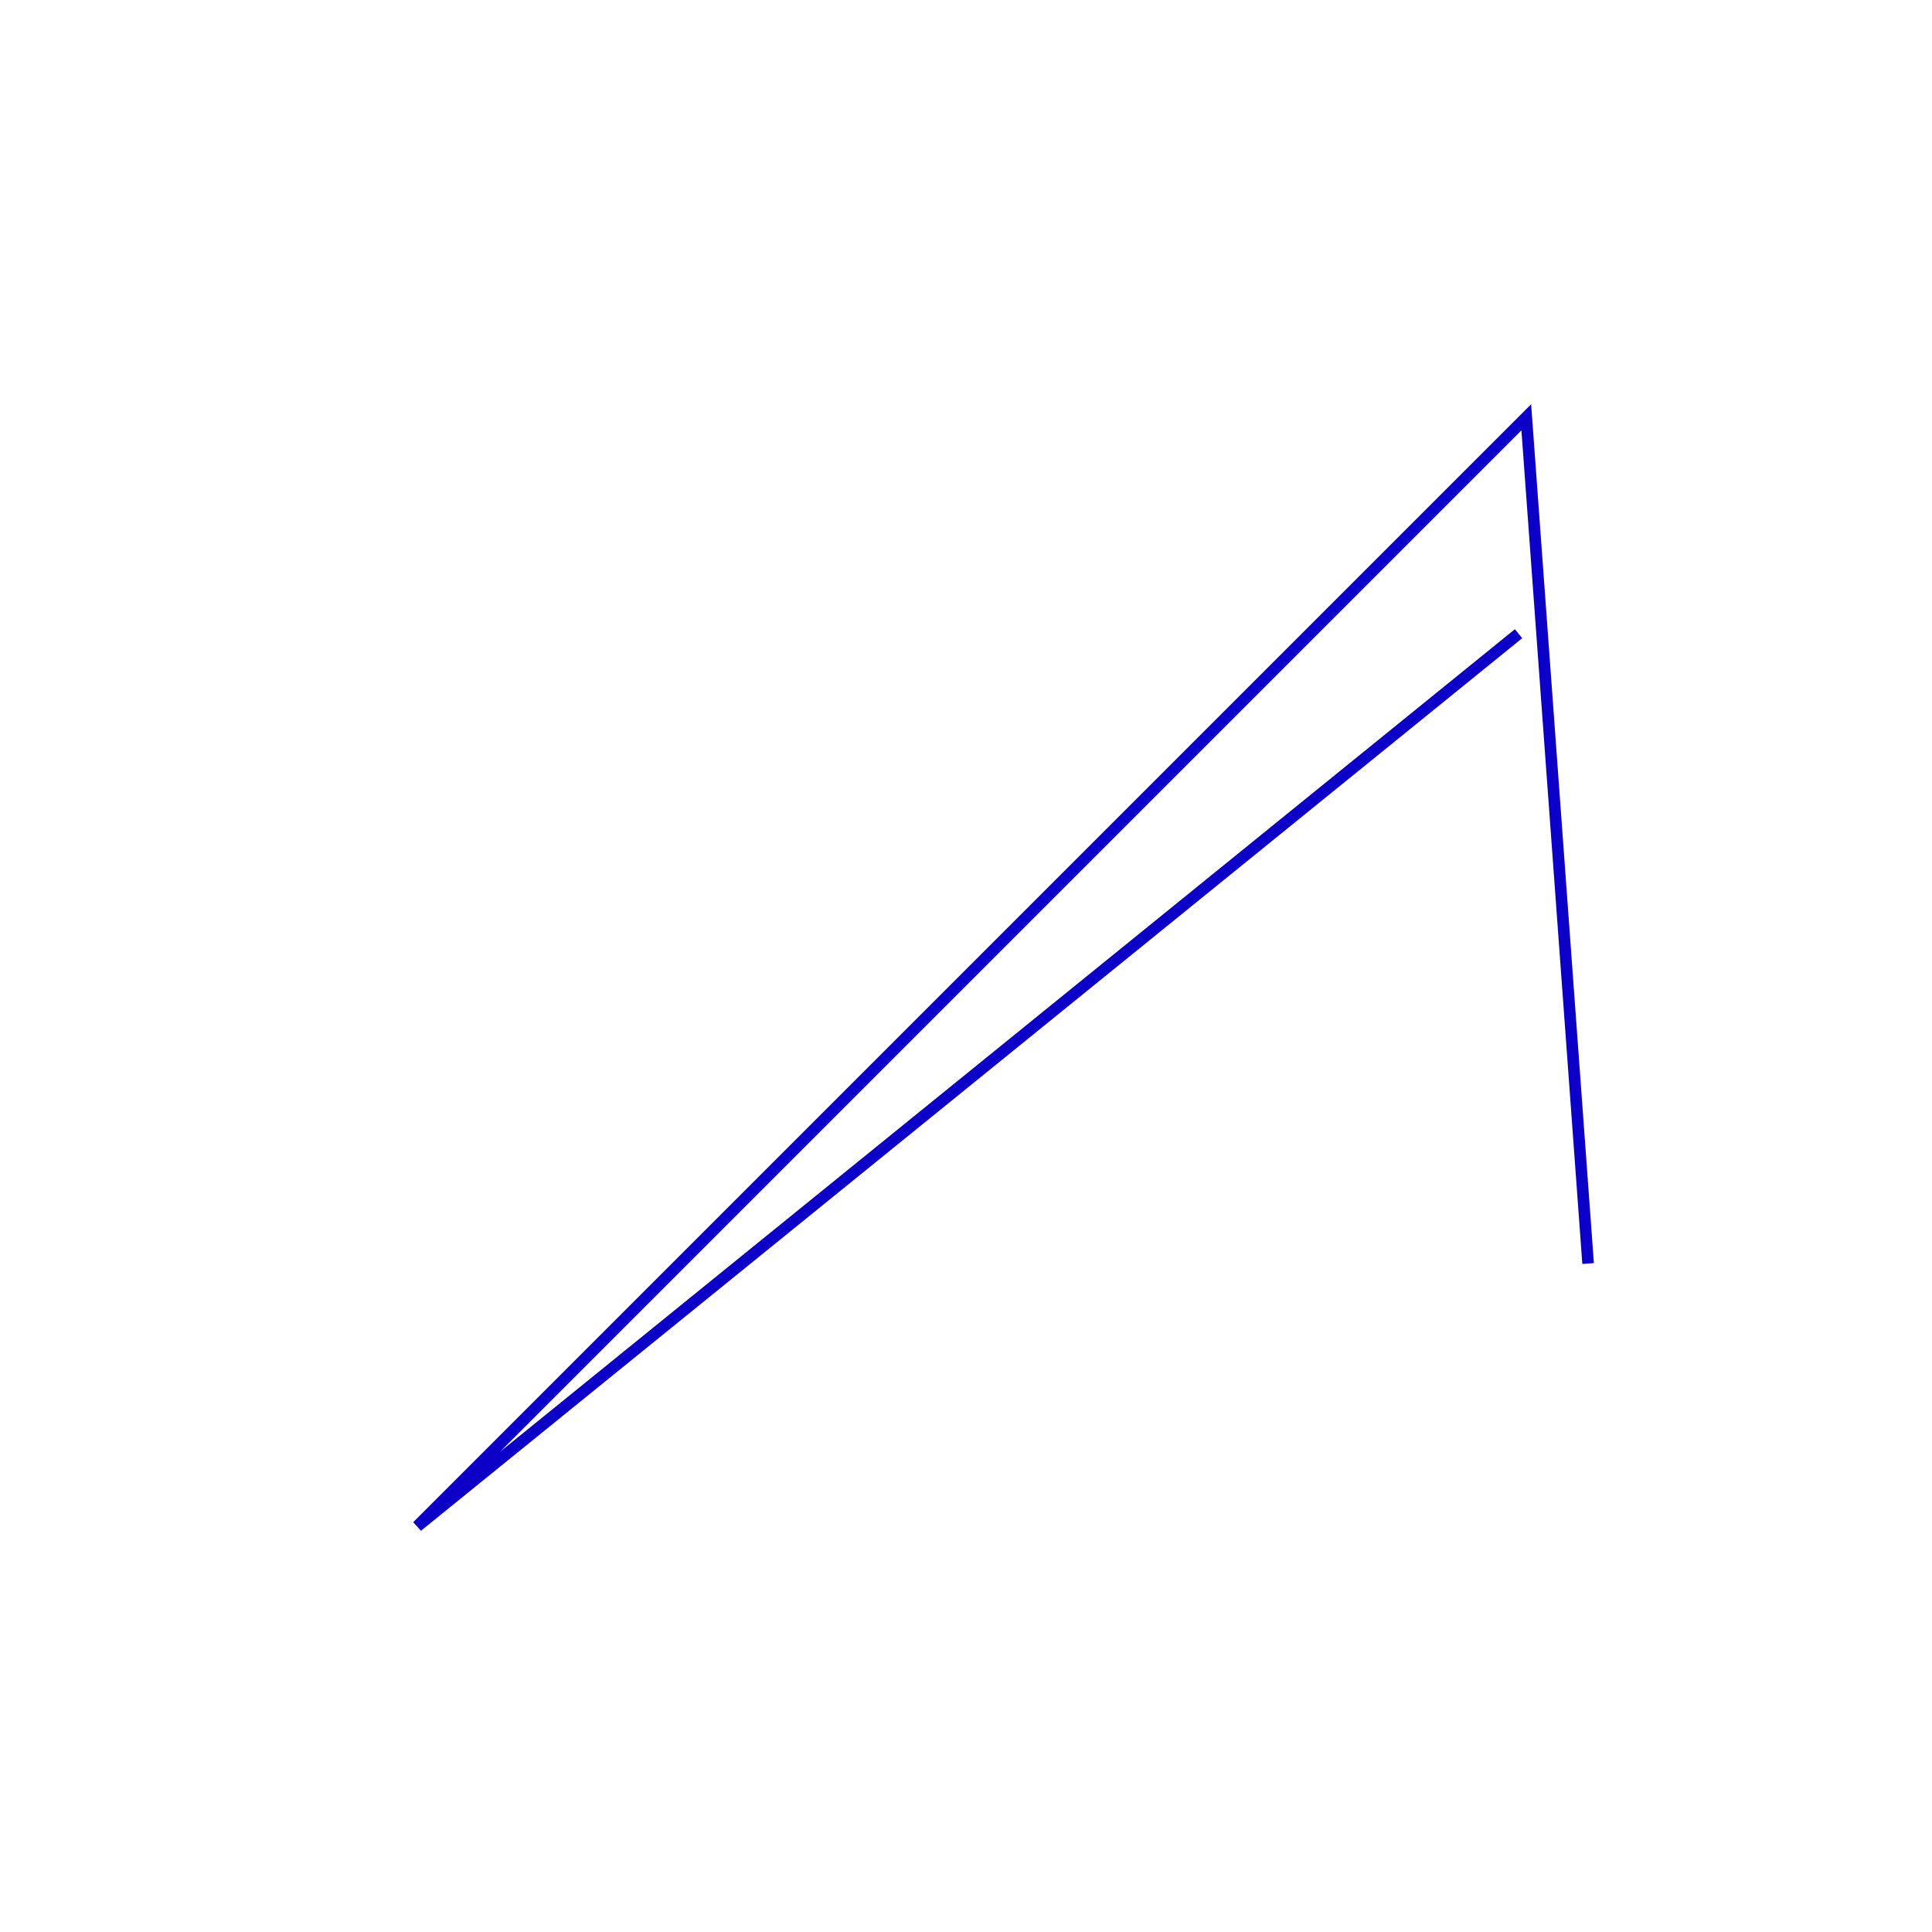
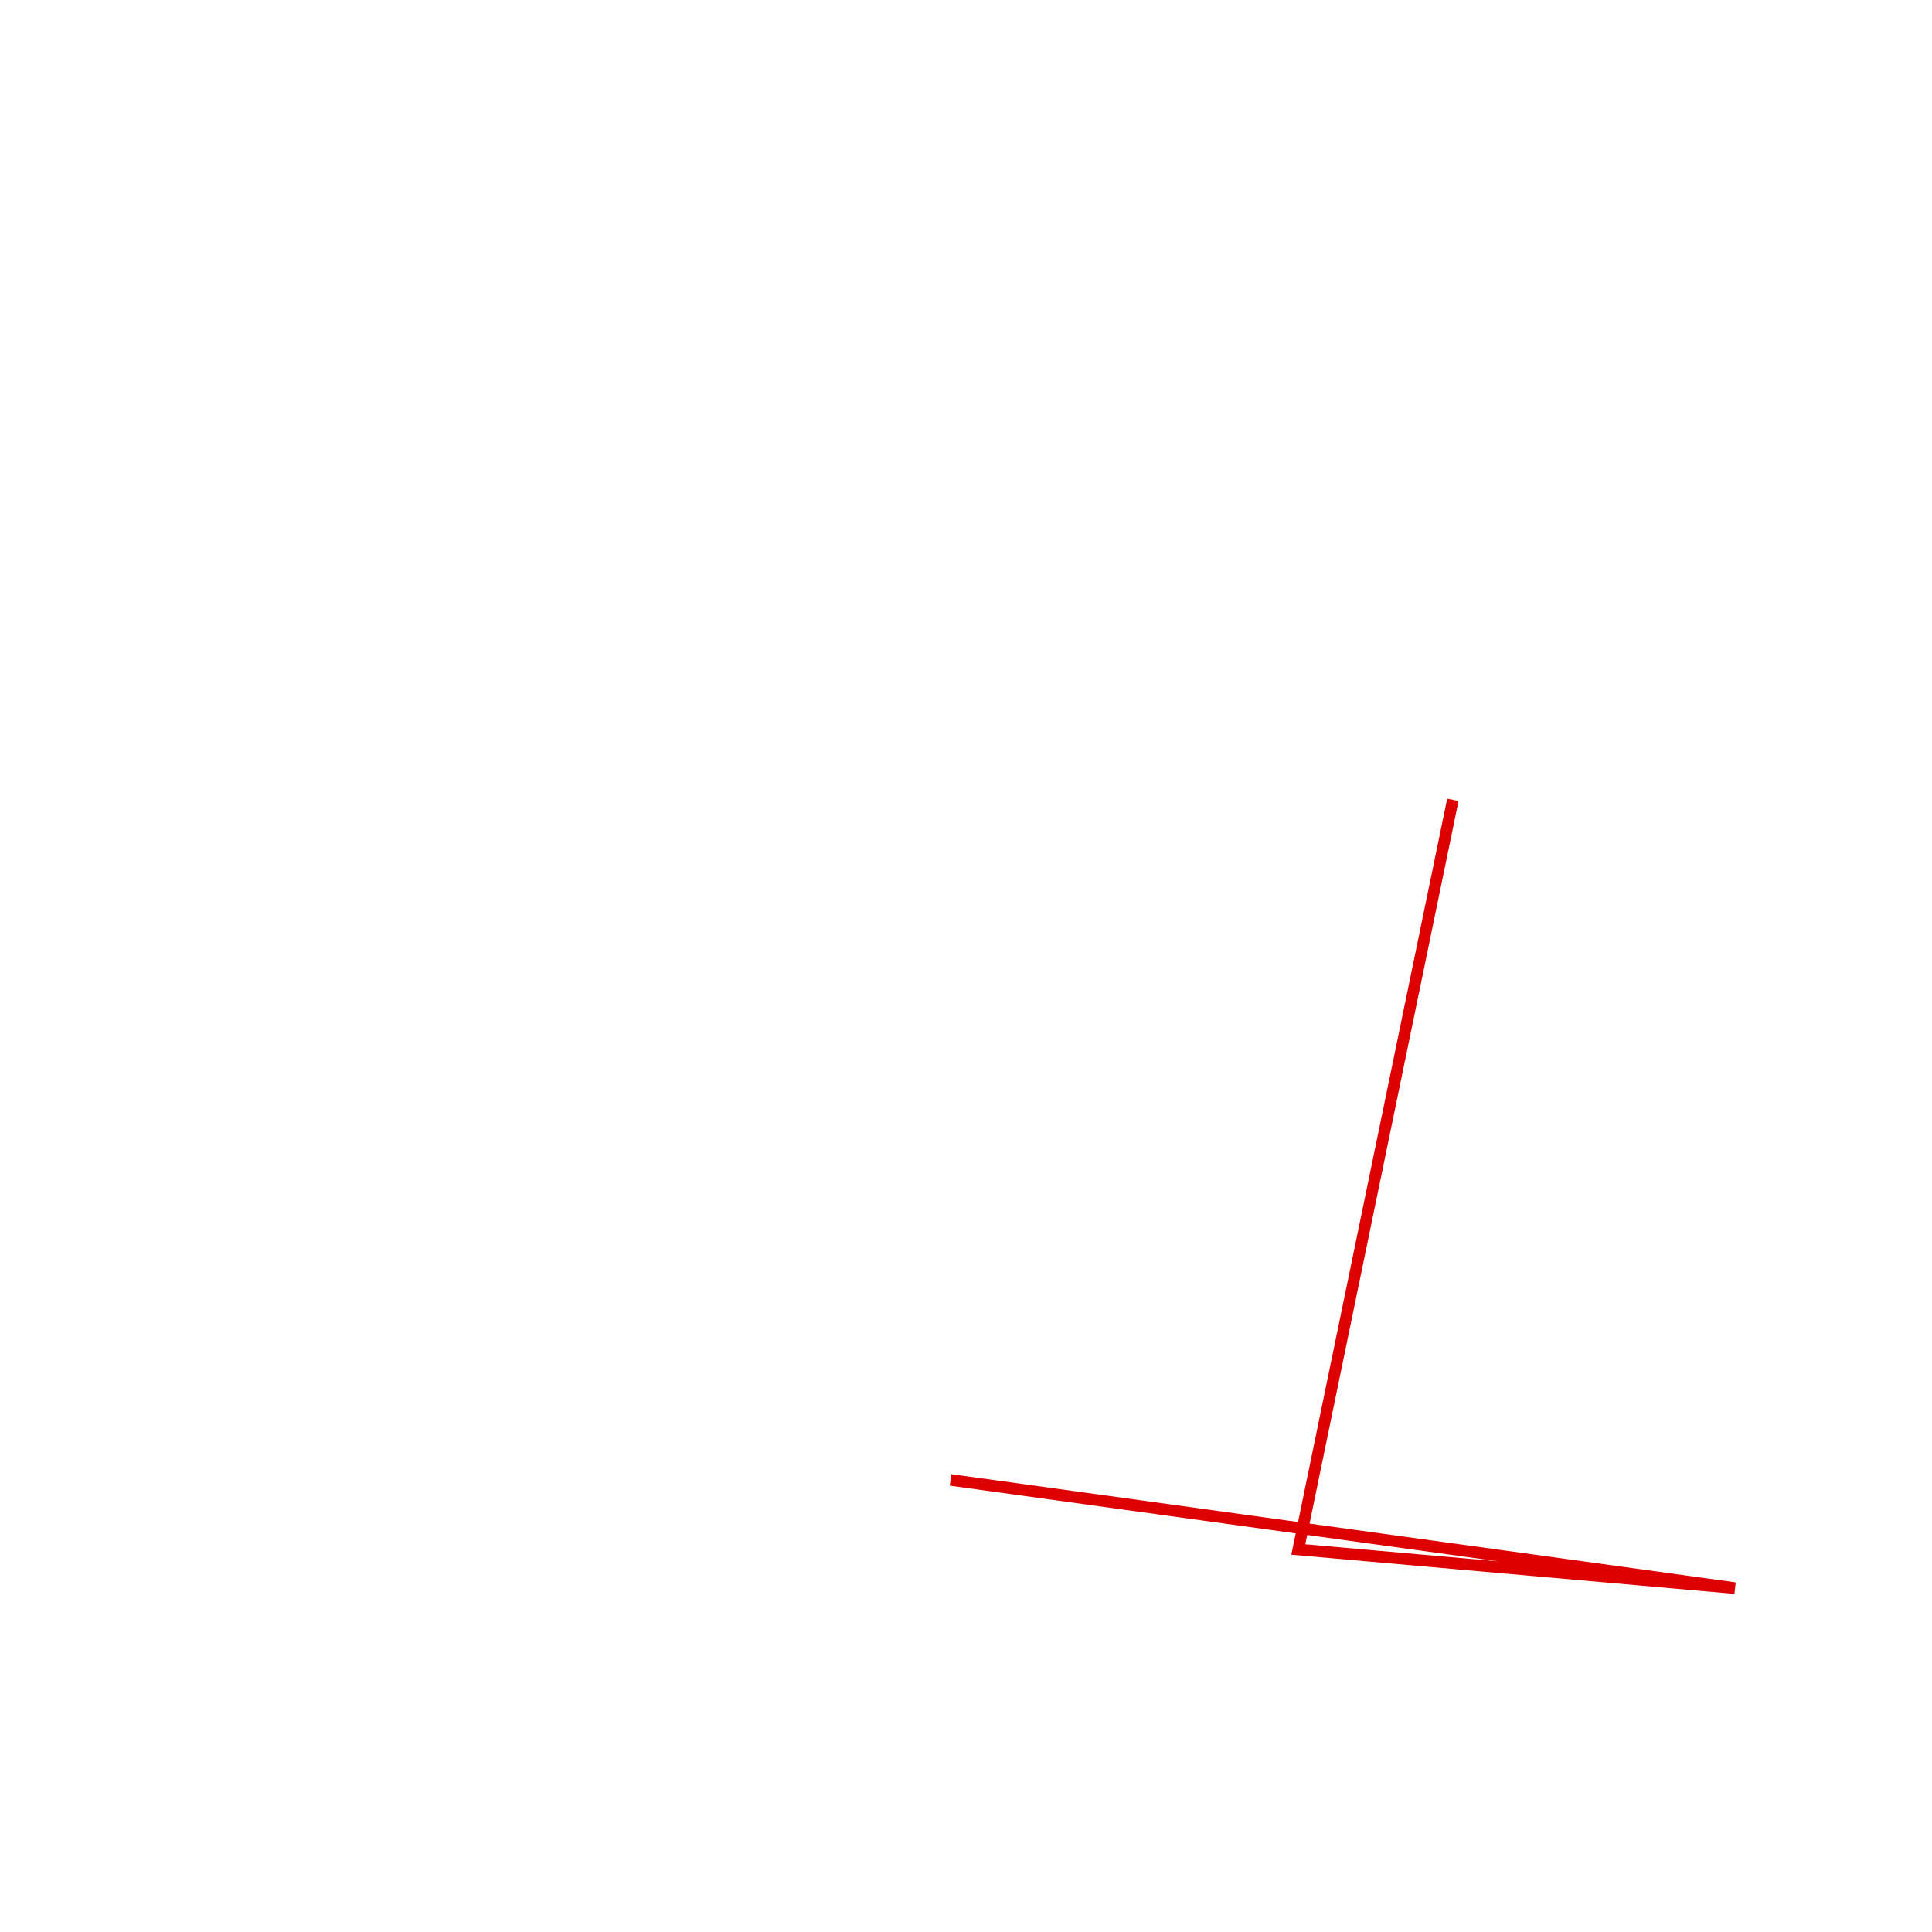
<svg xmlns="http://www.w3.org/2000/svg" width="500" height="500">
-   <path d="M 393 164 108 395 395 108 L 411 327" style="stroke-width: 3;stroke: rgb(12,0,200);fill: none;" />
+   <path d="M 246 383 449 411 336 401 L 376 207" style="stroke-width: 3;stroke: rgb(222,0,0);fill: none;" />
</svg>
